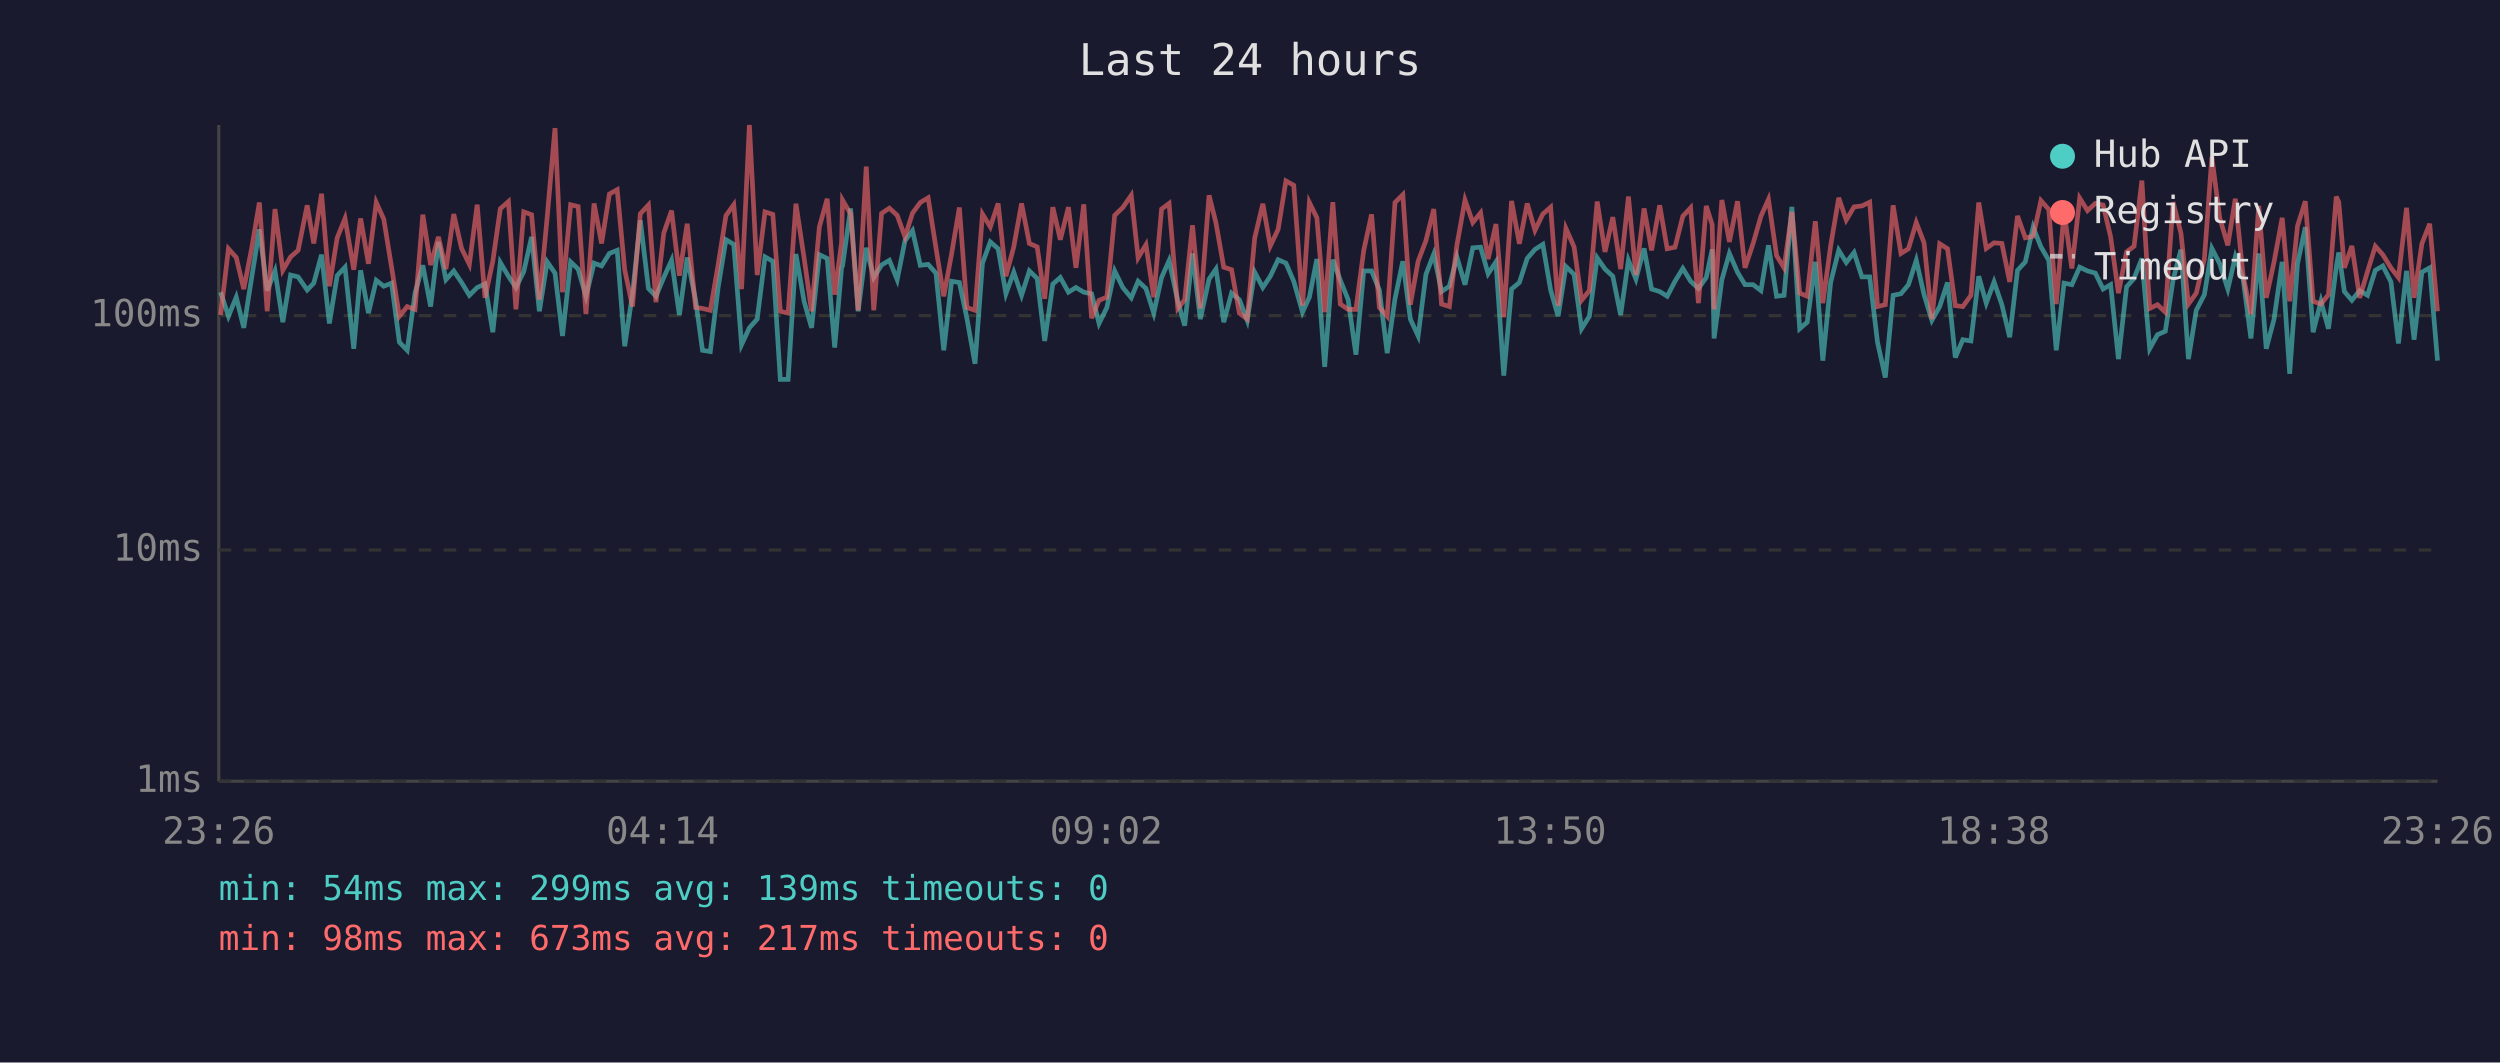
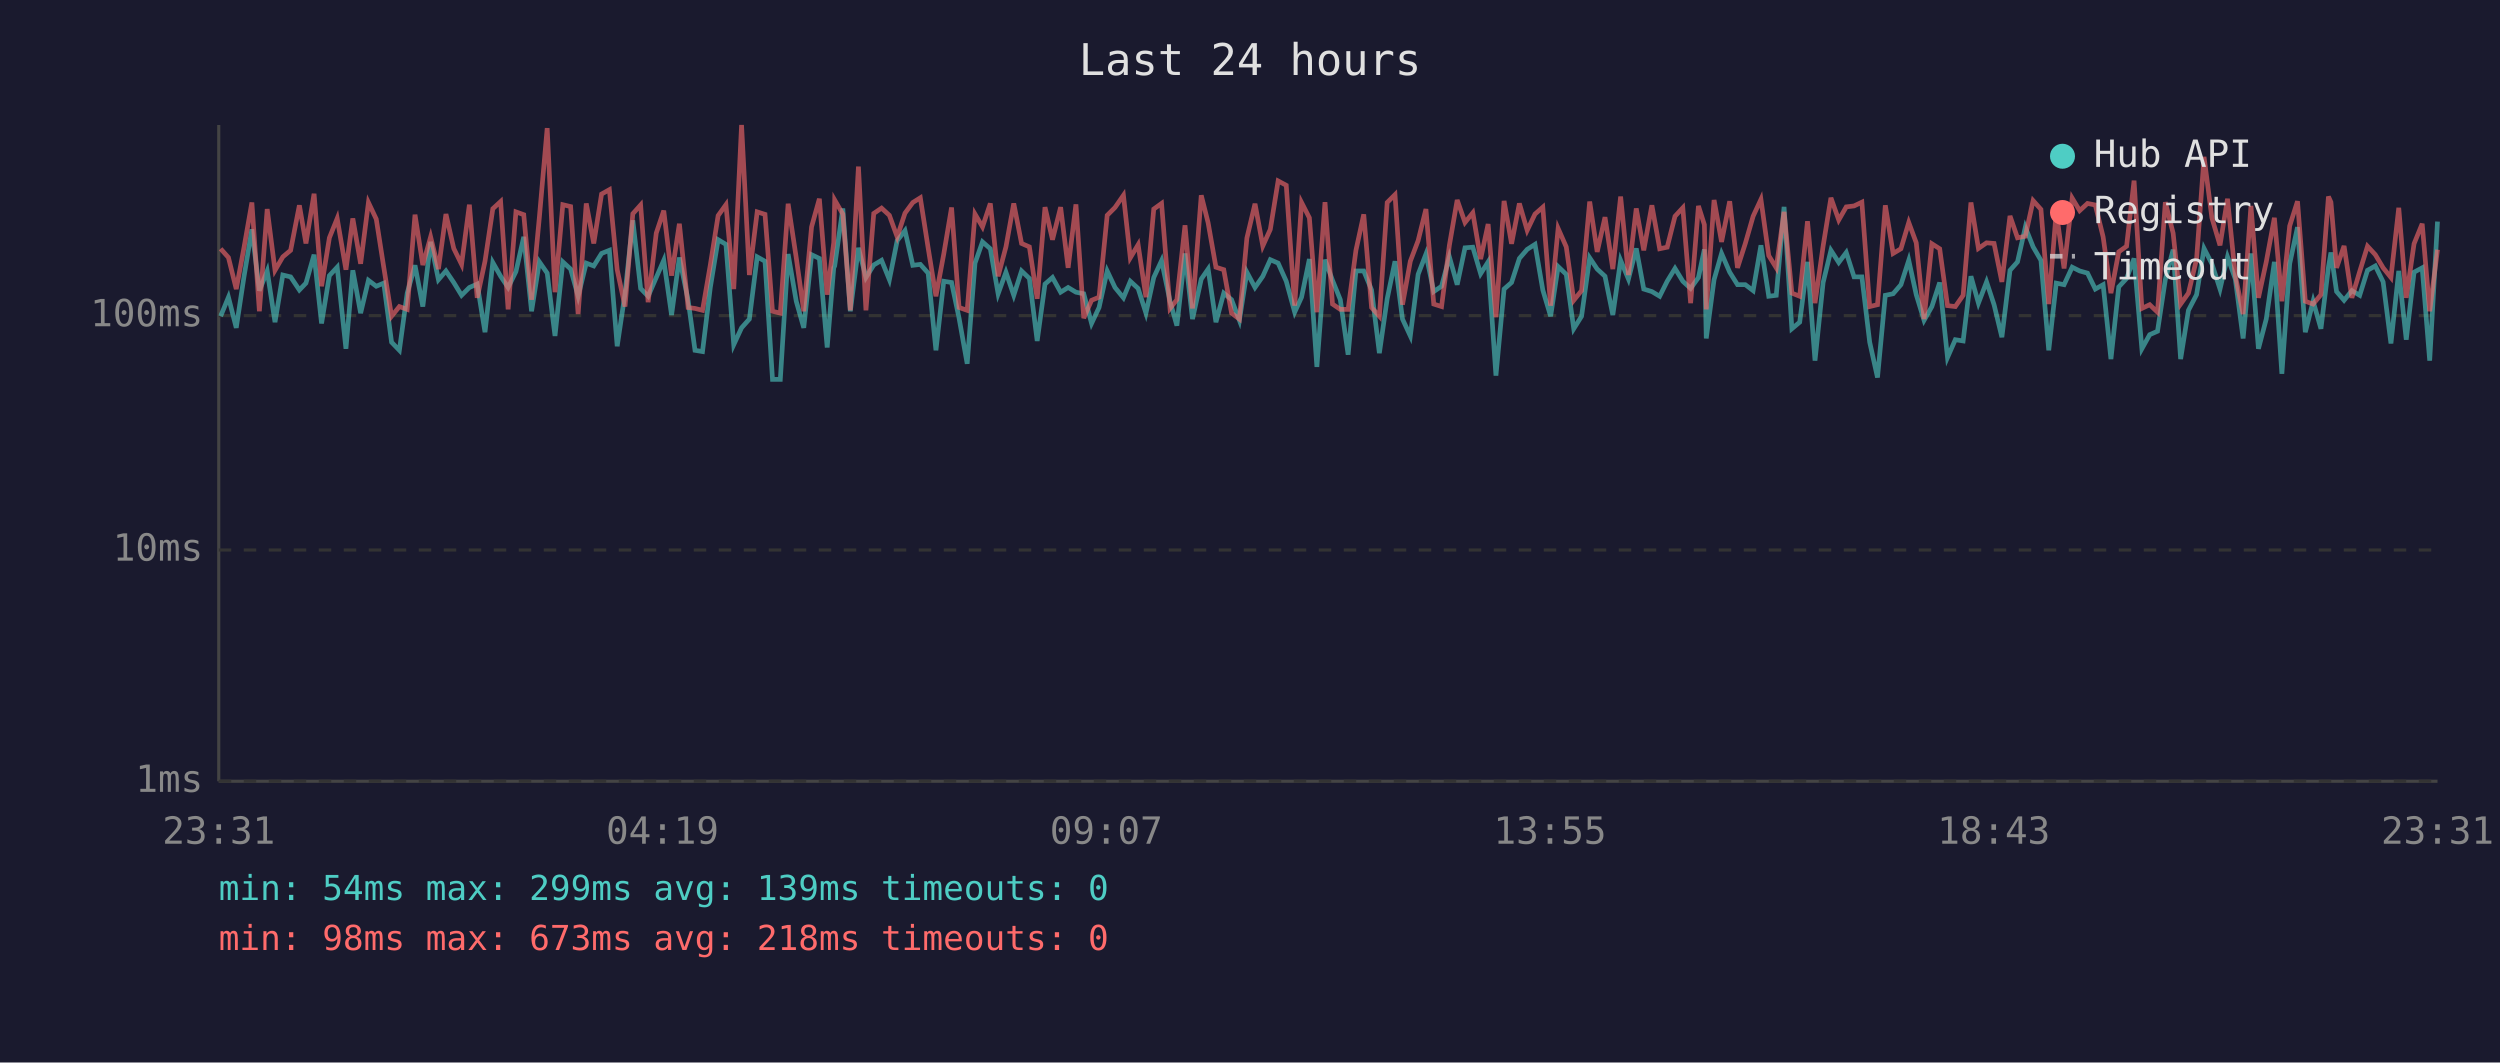
<svg xmlns="http://www.w3.org/2000/svg" viewBox="0 0 800 340" font-family="monospace" font-size="12">
  <rect width="800" height="340" fill="#1a1a2e" />
  <text x="400" y="24" fill="#e0e0e0" font-size="14" text-anchor="middle">Last 24 hours</text>
  <line x1="70" y1="40" x2="70" y2="250" stroke="#444" stroke-width="1" />
  <line x1="70" y1="250" x2="780" y2="250" stroke="#444" stroke-width="1" />
  <line x1="70" y1="250" x2="780" y2="250" stroke="#333" stroke-width="1" stroke-dasharray="4" />
  <text x="65" y="250" fill="#888" text-anchor="end" dominant-baseline="middle">1ms</text>
  <line x1="70" y1="176" x2="780" y2="176" stroke="#333" stroke-width="1" stroke-dasharray="4" />
  <text x="65" y="176" fill="#888" text-anchor="end" dominant-baseline="middle">10ms</text>
  <line x1="70" y1="101" x2="780" y2="101" stroke="#333" stroke-width="1" stroke-dasharray="4" />
  <text x="65" y="101" fill="#888" text-anchor="end" dominant-baseline="middle">100ms</text>
-   <text x="70" y="270" fill="#888" text-anchor="middle">23:26</text>
-   <text x="212" y="270" fill="#888" text-anchor="middle">04:14</text>
-   <text x="354" y="270" fill="#888" text-anchor="middle">09:02</text>
-   <text x="496" y="270" fill="#888" text-anchor="middle">13:50</text>
-   <text x="638" y="270" fill="#888" text-anchor="middle">18:38</text>
-   <text x="780" y="270" fill="#888" text-anchor="middle">23:26</text>
-   <polyline points="70.6,93.5 73.1,101.2 75.6,95.1 78.0,104.9 80.6,88.4 83.0,73.4 85.5,93.0 88.0,86.7 90.5,103.1 93.0,88.0 95.4,88.6 98.3,92.8 100.4,90.6 102.9,81.5 105.4,103.5 107.9,88.2 110.4,85.5 113.2,111.6 115.4,86.5 117.9,100.2 120.4,89.7 122.8,91.6 125.3,90.6 127.8,109.5 130.3,112.1 132.8,93.8 135.3,84.9 137.8,98.1 140.3,77.4 142.7,89.5 145.2,86.7 147.7,90.4 150.2,94.5 152.7,92.0 155.2,90.9 157.7,106.3 160.1,84.0 162.7,88.4 165.1,92.0 167.6,86.9 170.1,75.8 172.6,99.6 175.1,83.8 177.6,87.4 180.0,107.5 182.6,83.8 185.0,86.1 187.5,94.8 190.1,84.2 192.5,85.1 195.0,81.1 197.5,80.1 199.9,110.8 202.4,94.0 204.9,70.5 207.5,92.3 209.9,94.8 212.4,88.8 214.9,83.3 217.4,100.8 219.9,82.4 222.6,96.1 224.8,112.1 227.3,112.5 229.8,92.0 232.3,76.7 234.8,78.2 237.3,110.3 239.8,104.9 242.3,102.1 244.8,82.2 247.3,83.6 249.7,121.4 252.2,121.4 254.7,81.3 257.3,96.4 259.7,104.9 262.2,81.5 264.7,82.7 267.1,111.2 269.3,85.7 269.6,85.1 272.2,66.7 274.6,99.6 277.2,79.3 279.6,88.8 282.1,84.8 284.6,83.3 287.1,89.5 289.6,77.0 292.0,73.8 294.5,84.9 297.0,84.6 299.5,87.4 302.0,112.1 304.5,90.0 307.0,90.4 309.4,101.8 312.0,116.4 314.4,84.2 316.9,77.4 319.4,79.6 321.9,94.0 324.4,87.1 326.9,94.5 329.4,86.7 331.9,89.1 334.3,109.1 336.9,90.9 339.3,88.8 341.9,93.5 344.3,92.0 346.8,93.5 349.3,94.0 351.7,103.5 354.2,98.4 356.7,86.7 359.3,92.0 362.0,95.3 364.2,90.0 366.7,92.3 369.2,100.2 371.7,88.8 374.1,83.4 376.9,96.4 379.1,104.2 381.6,81.1 384.1,102.1 386.9,89.3 389.1,86.1 391.6,103.1 394.1,93.8 396.6,95.9 399.1,102.5 401.5,87.1 404.1,92.0 406.5,88.4 409.0,83.1 411.5,84.2 414.0,90.0 416.8,99.9 419.0,95.1 421.4,82.9 423.9,117.4 426.5,83.1 428.9,89.7 431.4,95.9 433.9,113.5 436.4,86.7 438.9,86.7 441.4,92.8 443.9,113.0 446.4,95.6 448.9,83.6 451.3,102.1 453.8,107.5 456.3,87.8 458.8,81.3 461.3,93.3 463.8,91.6 466.2,82.2 468.8,91.1 471.3,79.3 473.8,79.1 476.2,87.6 478.7,83.8 481.2,120.2 483.7,92.5 486.2,90.4 488.7,82.7 491.2,79.8 493.7,78.2 496.2,92.8 498.6,101.2 501.1,85.3 503.7,87.8 506.1,105.2 508.6,101.2 511.1,82.5 513.6,86.1 516.1,88.4 518.6,100.8 521.1,83.3 523.5,89.3 526.1,79.5 528.5,92.5 531.1,93.3 533.5,94.8 536.0,90.0 538.5,85.9 541.0,90.0 543.5,92.3 546.0,88.8 547.9,79.8 548.5,108.3 551.0,89.5 553.4,81.1 556.0,87.1 558.4,91.1 561.0,91.1 563.5,93.0 565.9,78.5 568.5,94.8 570.9,94.5 573.4,66.2 575.9,105.2 578.3,103.1 580.9,83.8 583.3,115.4 585.8,90.4 588.4,80.1 590.8,84.0 593.3,80.8 595.8,88.6 598.3,88.6 600.8,109.5 603.3,120.8 605.8,94.5 608.3,94.0 610.7,91.1 613.2,83.3 615.7,94.3 618.2,102.5 620.7,98.1 623.2,90.4 625.7,114.4 628.1,108.7 630.7,109.1 633.2,88.4 635.6,97.0 638.1,90.2 640.6,97.5 643.1,107.9 645.6,86.5 648.1,83.8 650.6,72.7 653.1,79.0 655.6,83.3 658.0,112.1 660.5,90.6 663.0,91.1 665.5,85.5 668.0,86.7 670.5,87.4 673.0,92.5 675.4,91.1 677.9,114.9 680.5,91.8 682.9,89.1 685.4,82.7 687.9,111.6 690.4,107.1 692.9,106.0 695.4,89.5 697.9,79.9 700.3,114.9 702.8,99.3 705.4,94.3 707.8,79.5 710.3,84.4 712.9,92.5 715.3,82.2 717.8,89.3 720.3,108.3 722.8,81.1 725.2,111.6 727.7,102.1 730.3,83.8 732.7,119.6 735.2,84.4 737.7,72.7 740.2,106.3 742.7,96.4 745.1,105.2 747.6,85.5 748.4,80.8 750.2,93.3 752.6,96.1 755.1,93.0 757.6,94.5 760.1,86.5 762.5,85.1 765.1,90.2 767.5,109.9 770.1,86.7 772.5,108.7 775.0,87.1 777.5,85.7 780.0,115.4" fill="none" stroke="#4ecdc4" stroke-width="1.5" opacity="0.6" />
-   <polyline points="70.6,100.8 73.1,79.6 75.6,82.4 78.0,92.5 80.6,79.1 83.0,64.8 85.5,99.6 88.0,66.9 90.5,86.5 93.0,82.2 95.4,80.1 98.3,65.7 100.4,77.9 102.9,62.0 105.4,91.6 107.9,76.1 110.4,69.9 113.2,86.3 115.4,69.9 117.9,84.4 120.4,64.8 122.8,70.1 125.3,85.5 127.8,101.2 130.3,98.1 132.8,99.0 135.3,68.7 137.8,84.8 140.3,75.8 142.7,86.1 145.2,68.5 147.7,79.5 150.2,84.6 152.7,65.5 155.2,95.3 157.7,83.6 160.1,66.8 162.7,64.5 165.1,99.0 167.6,67.8 170.1,68.7 172.6,95.9 175.1,69.5 177.6,41.0 180.0,93.5 182.6,65.5 185.0,66.1 187.5,100.5 190.1,65.1 192.5,77.9 195.0,62.1 197.5,60.7 199.9,86.3 202.4,98.1 204.9,68.4 207.5,65.6 209.9,96.7 212.4,74.6 214.9,67.4 217.4,88.2 219.9,71.6 222.6,98.4 224.8,98.7 227.3,99.3 229.8,84.8 232.3,69.0 234.8,65.5 237.3,92.5 239.8,40.0 242.3,88.0 244.8,67.8 247.3,68.6 249.7,99.6 252.2,100.2 254.7,65.2 257.3,82.5 259.7,99.6 262.2,72.6 264.7,63.6 267.1,94.3 269.3,77.6 269.6,64.0 272.2,68.5 274.6,99.3 277.2,53.3 279.6,99.3 282.1,68.3 284.6,66.6 287.1,68.9 289.6,75.8 292.0,68.2 294.5,64.8 297.0,63.3 299.5,79.3 302.0,94.8 304.5,81.3 307.0,66.4 309.4,98.4 312.0,99.3 314.4,68.5 316.9,72.6 319.4,65.1 321.9,88.4 324.4,79.0 326.9,65.1 329.4,77.9 331.9,79.0 334.3,95.6 336.9,66.3 339.3,76.7 341.9,66.3 344.3,85.7 346.8,65.4 349.3,101.8 351.7,96.1 354.2,95.1 356.7,68.9 359.3,66.4 362.0,62.5 364.2,82.5 366.7,78.3 369.2,95.1 371.7,66.9 374.1,65.1 376.9,98.7 379.1,95.9 381.6,72.1 384.1,98.7 386.9,62.5 389.1,71.3 391.6,85.5 394.1,86.3 396.6,100.2 399.1,102.1 401.5,76.2 404.1,65.2 406.5,78.7 409.0,73.4 411.5,57.9 414.0,59.3 416.8,97.8 419.0,64.8 421.4,69.7 423.9,99.9 426.5,64.7 428.9,97.3 431.4,99.0 433.9,99.0 436.4,80.1 438.9,68.6 441.4,98.4 443.9,101.2 446.4,64.8 448.9,62.3 451.3,97.5 453.8,83.6 456.3,77.0 458.8,66.9 461.3,97.3 463.8,98.1 466.2,78.5 468.8,64.0 471.3,71.2 473.8,68.1 476.2,82.9 478.7,71.7 481.2,101.5 483.7,64.3 486.2,78.0 488.7,65.1 491.2,73.7 493.7,68.5 496.2,66.3 498.6,97.8 501.1,73.1 503.7,79.0 506.1,96.1 508.6,93.0 511.1,64.5 513.6,80.6 516.1,69.5 518.6,86.1 521.1,62.9 523.5,88.0 526.1,66.7 528.5,80.1 531.1,65.7 533.5,79.6 536.0,79.1 538.5,69.2 541.0,66.5 543.5,97.0 546.0,65.9 547.9,71.9 548.5,99.0 551.0,64.0 553.4,77.4 556.0,64.4 558.4,85.7 561.0,77.9 563.5,69.2 565.9,63.8 568.5,81.8 570.9,85.7 573.4,67.8 575.9,93.8 578.3,94.8 580.9,70.8 583.3,97.0 585.8,78.7 588.4,63.3 590.8,70.4 593.3,66.2 595.8,65.9 598.3,64.7 600.8,98.1 603.3,97.5 605.8,65.7 608.3,81.1 610.7,79.6 613.2,71.2 615.7,77.7 618.2,102.1 620.7,78.0 623.2,79.6 625.7,97.8 628.1,98.1 630.7,94.5 633.2,64.8 635.6,79.5 638.1,77.7 640.6,77.9 643.1,90.2 645.6,69.1 648.1,76.1 650.6,75.6 653.1,64.2 655.6,67.0 658.0,97.3 660.5,67.7 663.0,85.9 665.5,63.4 668.0,67.4 670.5,65.1 673.0,65.6 675.4,75.8 677.9,93.8 680.5,80.6 682.9,78.8 685.4,57.8 687.9,98.7 690.4,97.5 692.9,99.9 695.4,64.7 697.9,74.6 700.3,97.3 702.8,93.8 705.4,82.9 707.8,50.2 710.3,69.7 712.9,78.5 715.3,63.6 717.8,88.2 720.3,100.5 722.8,65.9 725.2,95.3 727.7,83.8 730.3,69.7 732.7,96.4 735.2,72.3 737.7,64.4 740.2,96.4 742.7,97.3 745.1,94.3 747.6,62.9 748.4,64.7 750.2,85.7 752.6,78.7 755.1,95.3 757.6,86.9 760.1,78.8 762.5,81.5 765.1,85.7 767.5,88.8 770.1,66.5 772.5,95.3 775.0,78.0 777.5,71.6 780.0,99.6" fill="none" stroke="#ff6b6b" stroke-width="1.5" opacity="0.6" />
+   <text x="70" y="270" fill="#888" text-anchor="middle">23:31</text>
+   <text x="212" y="270" fill="#888" text-anchor="middle">04:19</text>
+   <text x="354" y="270" fill="#888" text-anchor="middle">09:07</text>
+   <text x="496" y="270" fill="#888" text-anchor="middle">13:55</text>
+   <text x="638" y="270" fill="#888" text-anchor="middle">18:43</text>
+   <text x="780" y="270" fill="#888" text-anchor="middle">23:31</text>
+   <polyline points="70.6,101.2 73.1,95.1 75.6,104.9 78.1,88.4 80.6,73.4 83.0,93.0 85.5,86.7 88.0,103.1 90.5,88.0 93.0,88.6 95.8,92.8 97.9,90.6 100.5,81.5 102.9,103.5 105.4,88.2 107.9,85.5 110.7,111.6 112.9,86.5 115.4,100.2 117.9,89.7 120.4,91.6 122.8,90.6 125.3,109.5 127.8,112.1 130.3,93.8 132.8,84.9 135.3,98.1 137.8,77.4 140.3,89.5 142.7,86.7 145.2,90.4 147.7,94.5 150.2,92.0 152.7,90.9 155.2,106.3 157.7,84.0 160.2,88.4 162.6,92.0 165.1,86.9 167.6,75.8 170.1,99.6 172.6,83.8 175.1,87.4 177.6,107.5 180.1,83.8 182.6,86.1 185.0,94.8 187.6,84.2 190.0,85.1 192.5,81.1 195.0,80.1 197.5,110.8 200.0,94.0 202.5,70.5 205.0,92.3 207.4,94.8 210.0,88.8 212.4,83.3 214.9,100.8 217.4,82.4 220.2,96.1 222.4,112.1 224.8,112.5 227.3,92.0 229.8,76.7 232.3,78.2 234.8,110.3 237.3,104.9 239.8,102.1 242.3,82.2 244.8,83.6 247.2,121.4 249.7,121.4 252.2,81.3 254.8,96.4 257.2,104.9 259.7,81.5 262.2,82.7 264.7,111.2 266.8,85.7 267.1,85.1 269.7,66.7 272.1,99.6 274.7,79.3 277.1,88.8 279.6,84.8 282.1,83.3 284.6,89.5 287.1,77.0 289.6,73.8 292.1,84.9 294.5,84.6 297.0,87.4 299.5,112.1 302.0,90.0 304.5,90.4 306.9,101.8 309.5,116.4 312.0,84.2 314.4,77.4 316.9,79.6 319.4,94.0 321.9,87.1 324.4,94.5 326.9,86.7 329.4,89.1 331.9,109.1 334.4,90.9 336.8,88.8 339.4,93.5 341.8,92.0 344.3,93.5 346.8,94.0 349.3,103.5 351.7,98.4 354.3,86.7 356.8,92.0 359.5,95.3 361.7,90.0 364.2,92.3 366.7,100.2 369.2,88.8 371.7,83.4 374.4,96.4 376.6,104.2 379.2,81.1 381.6,102.1 384.4,89.3 386.6,86.1 389.1,103.1 391.6,93.8 394.1,95.9 396.6,102.5 399.0,87.1 401.6,92.0 404.1,88.4 406.5,83.1 409.0,84.2 411.6,90.0 414.3,99.9 416.5,95.1 419.0,82.9 421.4,117.4 424.0,83.1 426.4,89.7 428.9,95.9 431.4,113.5 433.9,86.7 436.4,86.7 438.9,92.8 441.4,113.0 443.9,95.6 446.4,83.6 448.8,102.1 451.3,107.5 453.8,87.8 456.3,81.3 458.8,93.3 461.3,91.6 463.8,82.2 466.3,91.1 468.8,79.3 471.3,79.1 473.8,87.6 476.2,83.8 478.7,120.2 481.3,92.5 483.7,90.4 486.2,82.7 488.7,79.8 491.2,78.2 493.7,92.8 496.2,101.2 498.6,85.3 501.2,87.8 503.6,105.2 506.1,101.2 508.7,82.5 511.1,86.1 513.6,88.4 516.1,100.8 518.6,83.3 521.1,89.3 523.6,79.5 526.0,92.5 528.6,93.3 531.1,94.8 533.5,90.0 536.0,85.9 538.5,90.0 541.0,92.3 543.5,88.8 545.4,79.8 546.0,108.3 548.5,89.5 550.9,81.1 553.5,87.1 556.0,91.1 558.5,91.1 561.0,93.0 563.5,78.5 566.0,94.8 568.4,94.5 570.9,66.2 573.4,105.2 575.9,103.1 578.4,83.8 580.8,115.4 583.4,90.4 585.9,80.1 588.4,84.0 590.8,80.8 593.3,88.6 595.8,88.6 598.3,109.5 600.8,120.8 603.3,94.5 605.8,94.0 608.3,91.1 610.8,83.3 613.2,94.3 615.7,102.5 618.2,98.1 620.7,90.4 623.2,114.4 625.7,108.7 628.2,109.1 630.7,88.4 633.1,97.0 635.7,90.2 638.1,97.5 640.6,107.9 643.2,86.5 645.6,83.8 648.1,72.7 650.6,79.0 653.1,83.3 655.6,112.1 658.0,90.6 660.5,91.1 663.1,85.5 665.5,86.7 668.0,87.4 670.5,92.5 673.0,91.1 675.5,114.9 678.0,91.8 680.5,89.1 682.9,82.7 685.4,111.6 687.9,107.1 690.4,106.0 692.9,89.5 695.4,79.9 697.8,114.9 700.3,99.3 702.9,94.3 705.3,79.5 707.8,84.4 710.4,92.5 712.8,82.2 715.3,89.3 717.8,108.3 720.3,81.1 722.7,111.6 725.2,102.1 727.8,83.8 730.2,119.6 732.7,84.4 735.2,72.7 737.7,106.3 740.2,96.4 742.7,105.2 745.1,85.5 745.9,80.8 747.7,93.3 750.1,96.1 752.6,93.0 755.1,94.5 757.6,86.5 760.1,85.1 762.6,90.2 765.1,109.9 767.6,86.7 770.0,108.7 772.5,87.1 775.1,85.7 777.5,115.4 780.0,70.9" fill="none" stroke="#4ecdc4" stroke-width="1.5" opacity="0.6" />
+   <polyline points="70.6,79.6 73.1,82.4 75.6,92.5 78.1,79.1 80.6,64.8 83.0,99.6 85.5,66.9 88.0,86.5 90.5,82.2 93.0,80.1 95.8,65.7 97.9,77.9 100.5,62.0 102.9,91.6 105.4,76.1 107.9,69.9 110.7,86.3 112.9,69.9 115.4,84.4 117.9,64.8 120.4,70.1 122.8,85.5 125.3,101.2 127.8,98.1 130.3,99.0 132.8,68.7 135.3,84.8 137.8,75.8 140.3,86.1 142.7,68.5 145.2,79.5 147.7,84.6 150.2,65.5 152.7,95.3 155.2,83.6 157.7,66.8 160.2,64.5 162.6,99.0 165.1,67.8 167.6,68.7 170.1,95.9 172.6,69.5 175.1,41.0 177.6,93.5 180.1,65.5 182.6,66.1 185.0,100.5 187.6,65.1 190.0,77.9 192.5,62.1 195.0,60.7 197.5,86.3 200.0,98.1 202.5,68.4 205.0,65.6 207.4,96.7 210.0,74.6 212.4,67.4 214.9,88.2 217.4,71.6 220.2,98.4 222.4,98.7 224.8,99.3 227.3,84.8 229.8,69.0 232.3,65.5 234.8,92.5 237.3,40.0 239.8,88.0 242.3,67.8 244.8,68.6 247.2,99.6 249.7,100.2 252.2,65.2 254.8,82.5 257.2,99.6 259.7,72.6 262.2,63.6 264.7,94.3 266.8,77.6 267.1,64.0 269.7,68.5 272.1,99.3 274.7,53.3 277.1,99.3 279.6,68.3 282.1,66.6 284.6,68.9 287.1,75.8 289.6,68.2 292.1,64.8 294.5,63.3 297.0,79.3 299.5,94.8 302.0,81.3 304.5,66.4 306.9,98.4 309.5,99.3 312.0,68.5 314.4,72.6 316.9,65.1 319.4,88.4 321.9,79.0 324.4,65.1 326.9,77.9 329.4,79.0 331.9,95.6 334.4,66.3 336.8,76.7 339.4,66.3 341.8,85.7 344.3,65.4 346.8,101.8 349.3,96.1 351.7,95.1 354.3,68.9 356.8,66.4 359.5,62.5 361.7,82.5 364.2,78.3 366.7,95.1 369.2,66.9 371.7,65.1 374.4,98.7 376.6,95.9 379.2,72.1 381.6,98.7 384.4,62.5 386.6,71.3 389.1,85.5 391.6,86.3 394.1,100.2 396.6,102.1 399.0,76.2 401.6,65.2 404.1,78.7 406.5,73.4 409.0,57.9 411.6,59.3 414.3,97.8 416.5,64.8 419.0,69.7 421.4,99.9 424.0,64.7 426.4,97.3 428.9,99.0 431.4,99.0 433.9,80.1 436.4,68.6 438.9,98.4 441.4,101.2 443.9,64.8 446.4,62.3 448.8,97.5 451.3,83.6 453.8,77.0 456.3,66.9 458.8,97.3 461.3,98.1 463.8,78.5 466.3,64.0 468.8,71.2 471.3,68.1 473.8,82.9 476.2,71.7 478.7,101.5 481.3,64.3 483.7,78.0 486.2,65.1 488.7,73.7 491.2,68.5 493.7,66.3 496.2,97.8 498.6,73.1 501.2,79.0 503.6,96.1 506.1,93.0 508.7,64.5 511.1,80.6 513.6,69.5 516.1,86.1 518.6,62.9 521.1,88.0 523.6,66.7 526.0,80.1 528.6,65.7 531.1,79.6 533.5,79.1 536.0,69.2 538.5,66.5 541.0,97.0 543.5,65.9 545.4,71.9 546.0,99.0 548.5,64.0 550.9,77.4 553.5,64.4 556.0,85.7 558.5,77.9 561.0,69.2 563.5,63.8 566.0,81.8 568.4,85.7 570.9,67.8 573.4,93.8 575.9,94.8 578.4,70.8 580.8,97.0 583.4,78.7 585.9,63.3 588.4,70.4 590.8,66.2 593.3,65.9 595.8,64.7 598.3,98.1 600.8,97.5 603.3,65.7 605.8,81.1 608.3,79.6 610.8,71.2 613.2,77.7 615.7,102.1 618.2,78.0 620.7,79.6 623.2,97.8 625.7,98.1 628.2,94.5 630.7,64.8 633.1,79.5 635.7,77.7 638.1,77.9 640.6,90.2 643.2,69.1 645.6,76.1 648.1,75.6 650.6,64.2 653.1,67.0 655.6,97.3 658.0,67.7 660.5,85.9 663.1,63.4 665.5,67.4 668.0,65.1 670.5,65.6 673.0,75.8 675.5,93.8 678.0,80.6 680.5,78.8 682.9,57.8 685.4,98.7 687.9,97.5 690.4,99.9 692.9,64.7 695.4,74.6 697.8,97.3 700.3,93.8 702.9,82.9 705.3,50.2 707.8,69.7 710.4,78.5 712.8,63.6 715.3,88.2 717.8,100.5 720.3,65.9 722.7,95.3 725.2,83.8 727.8,69.7 730.2,96.4 732.7,72.3 735.2,64.4 737.7,96.4 740.2,97.3 742.7,94.3 745.1,62.9 745.9,64.7 747.7,85.7 750.1,78.7 752.6,95.3 755.1,86.9 757.6,78.8 760.1,81.5 762.6,85.7 765.1,88.8 767.6,66.5 770.0,95.3 772.5,78.0 775.1,71.6 777.5,99.6 780.0,79.9" fill="none" stroke="#ff6b6b" stroke-width="1.5" opacity="0.6" />
  <circle cx="660" cy="50" r="4" fill="#4ecdc4" />
  <text x="670" y="50" fill="#e0e0e0" dominant-baseline="middle">Hub API</text>
  <circle cx="660" cy="68" r="4" fill="#ff6b6b" />
  <text x="670" y="68" fill="#e0e0e0" dominant-baseline="middle">Registry</text>
  <line x1="656" y1="82" x2="664" y2="82" stroke="#e0e0e0" stroke-width="1.5" stroke-dasharray="4,3" opacity="0.7" />
  <text x="670" y="86" fill="#e0e0e0" dominant-baseline="middle">Timeout</text>
  <text x="70" y="288" fill="#4ecdc4" font-size="11">min: 54ms  max: 299ms  avg: 139ms  timeouts: 0</text>
-   <text x="70" y="304" fill="#ff6b6b" font-size="11">min: 98ms  max: 673ms  avg: 217ms  timeouts: 0</text>
+   <text x="70" y="304" fill="#ff6b6b" font-size="11">min: 98ms  max: 673ms  avg: 218ms  timeouts: 0</text>
</svg>
